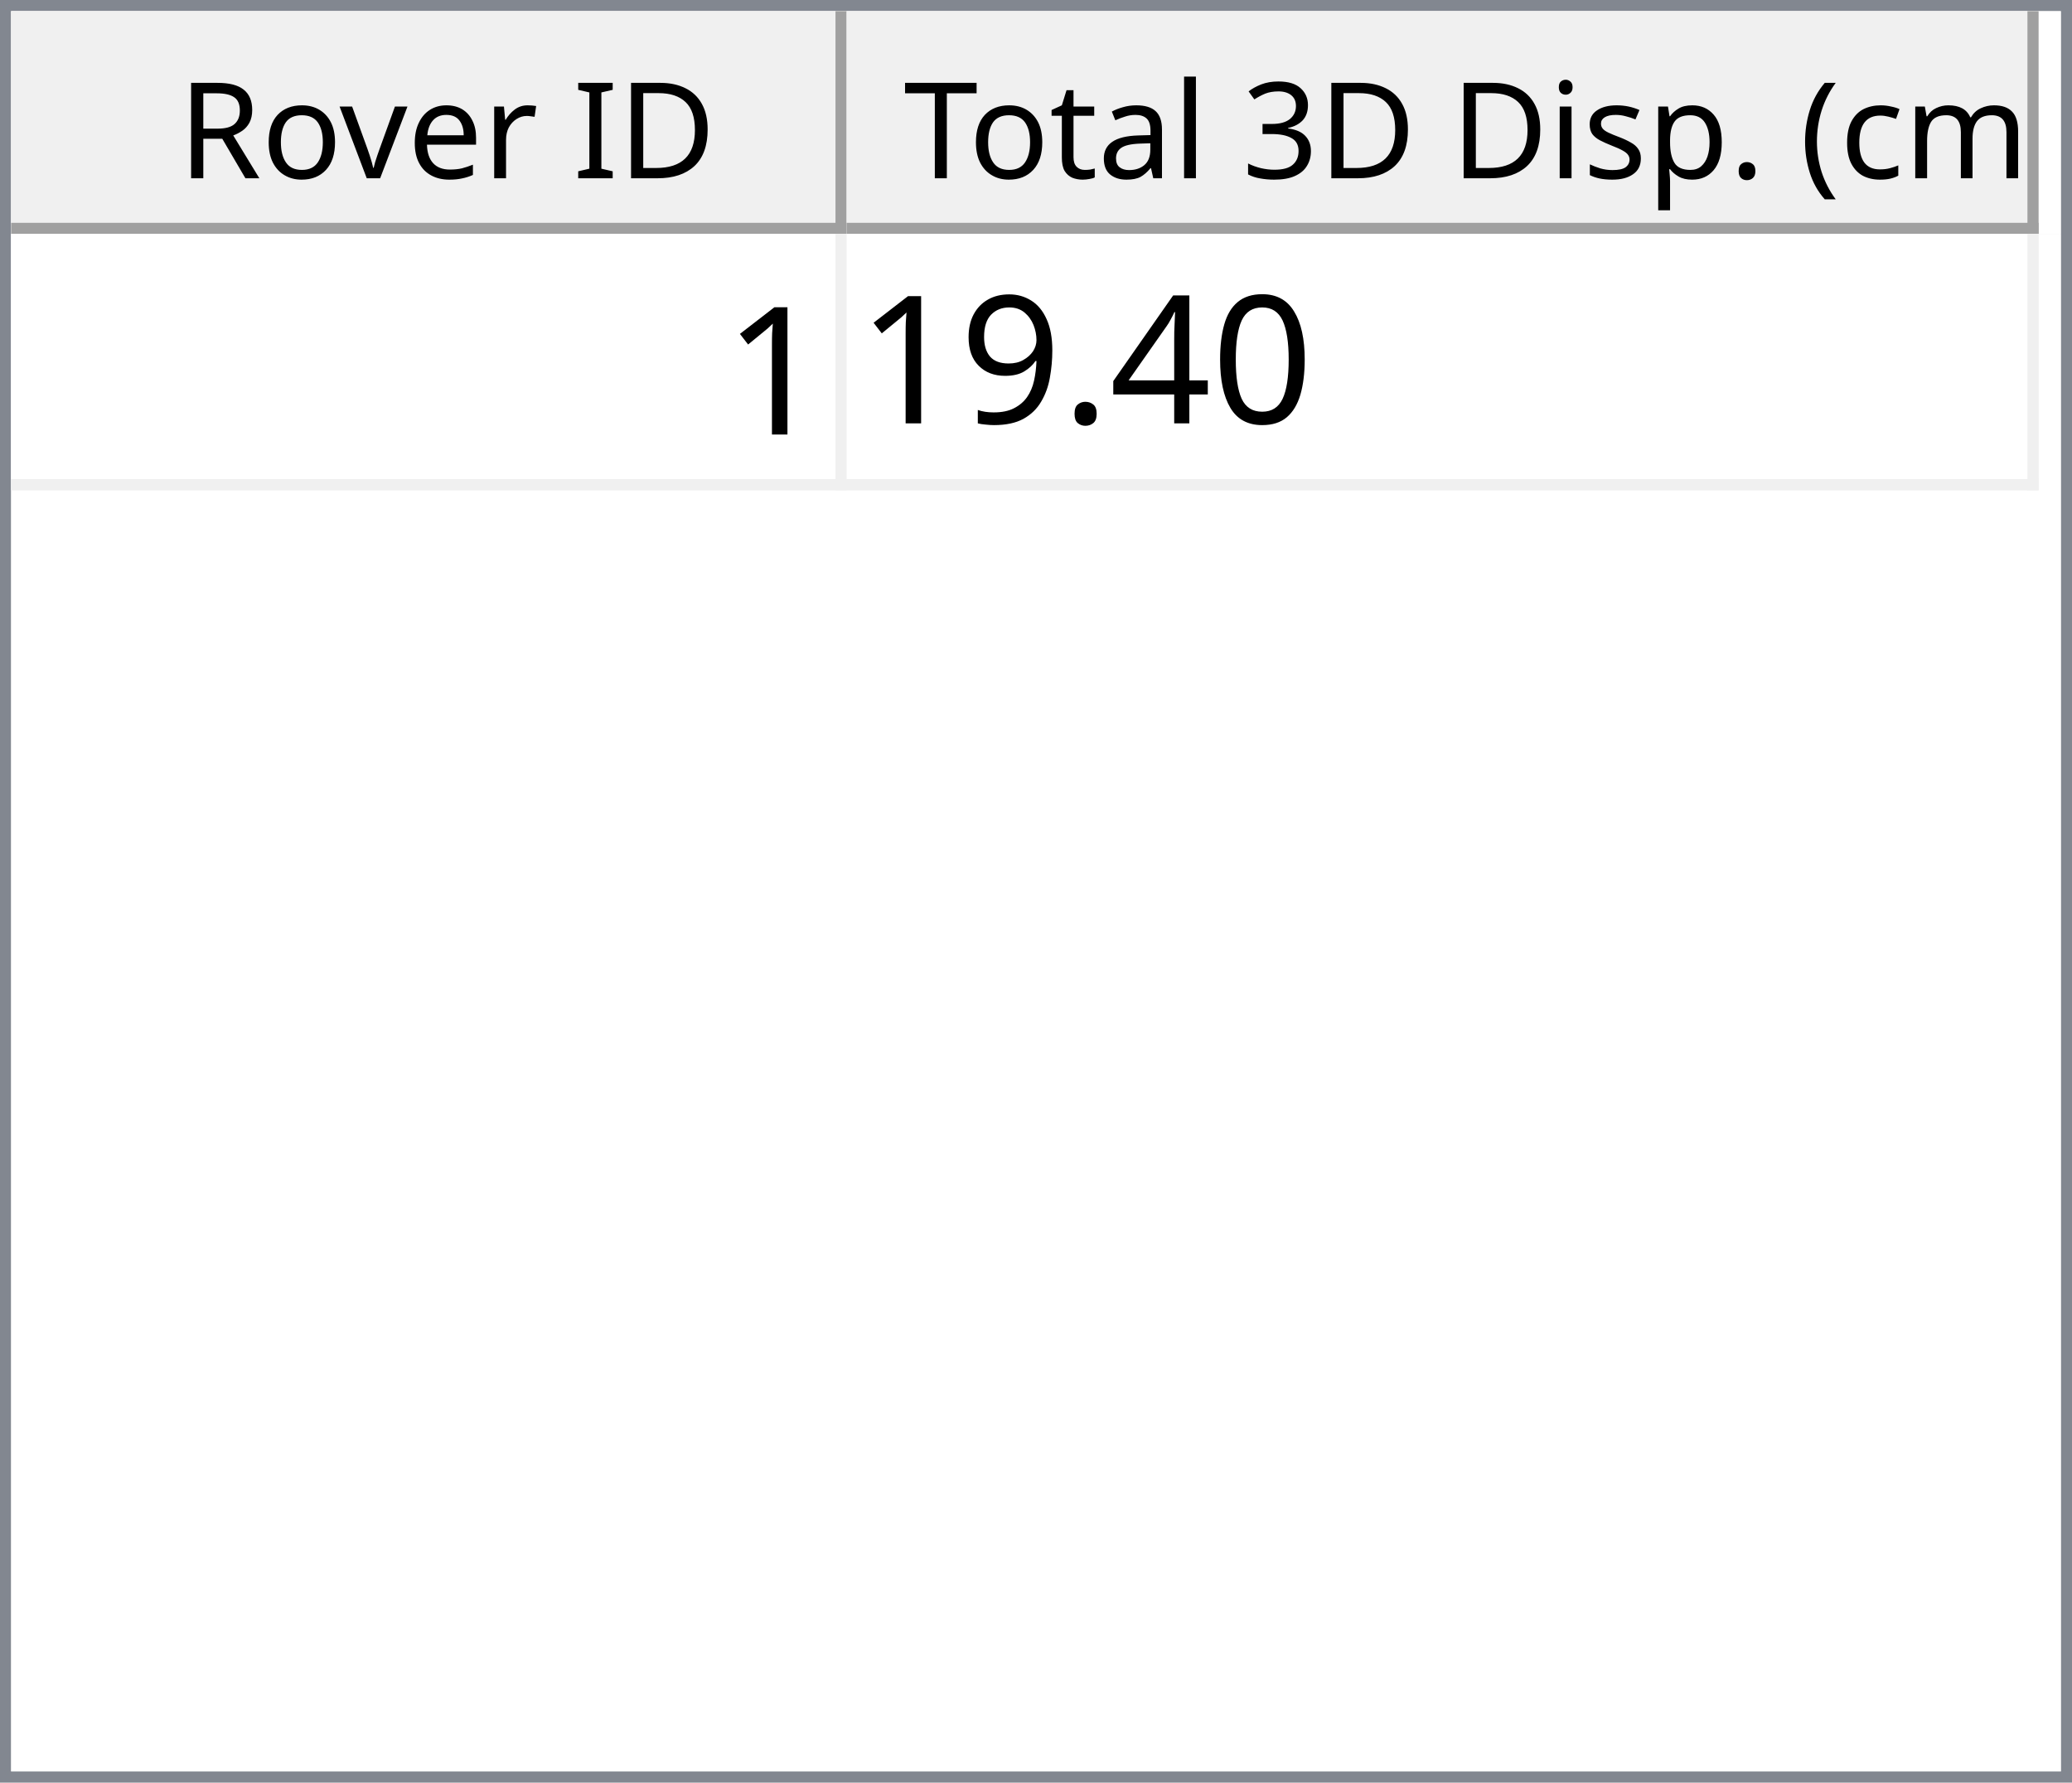
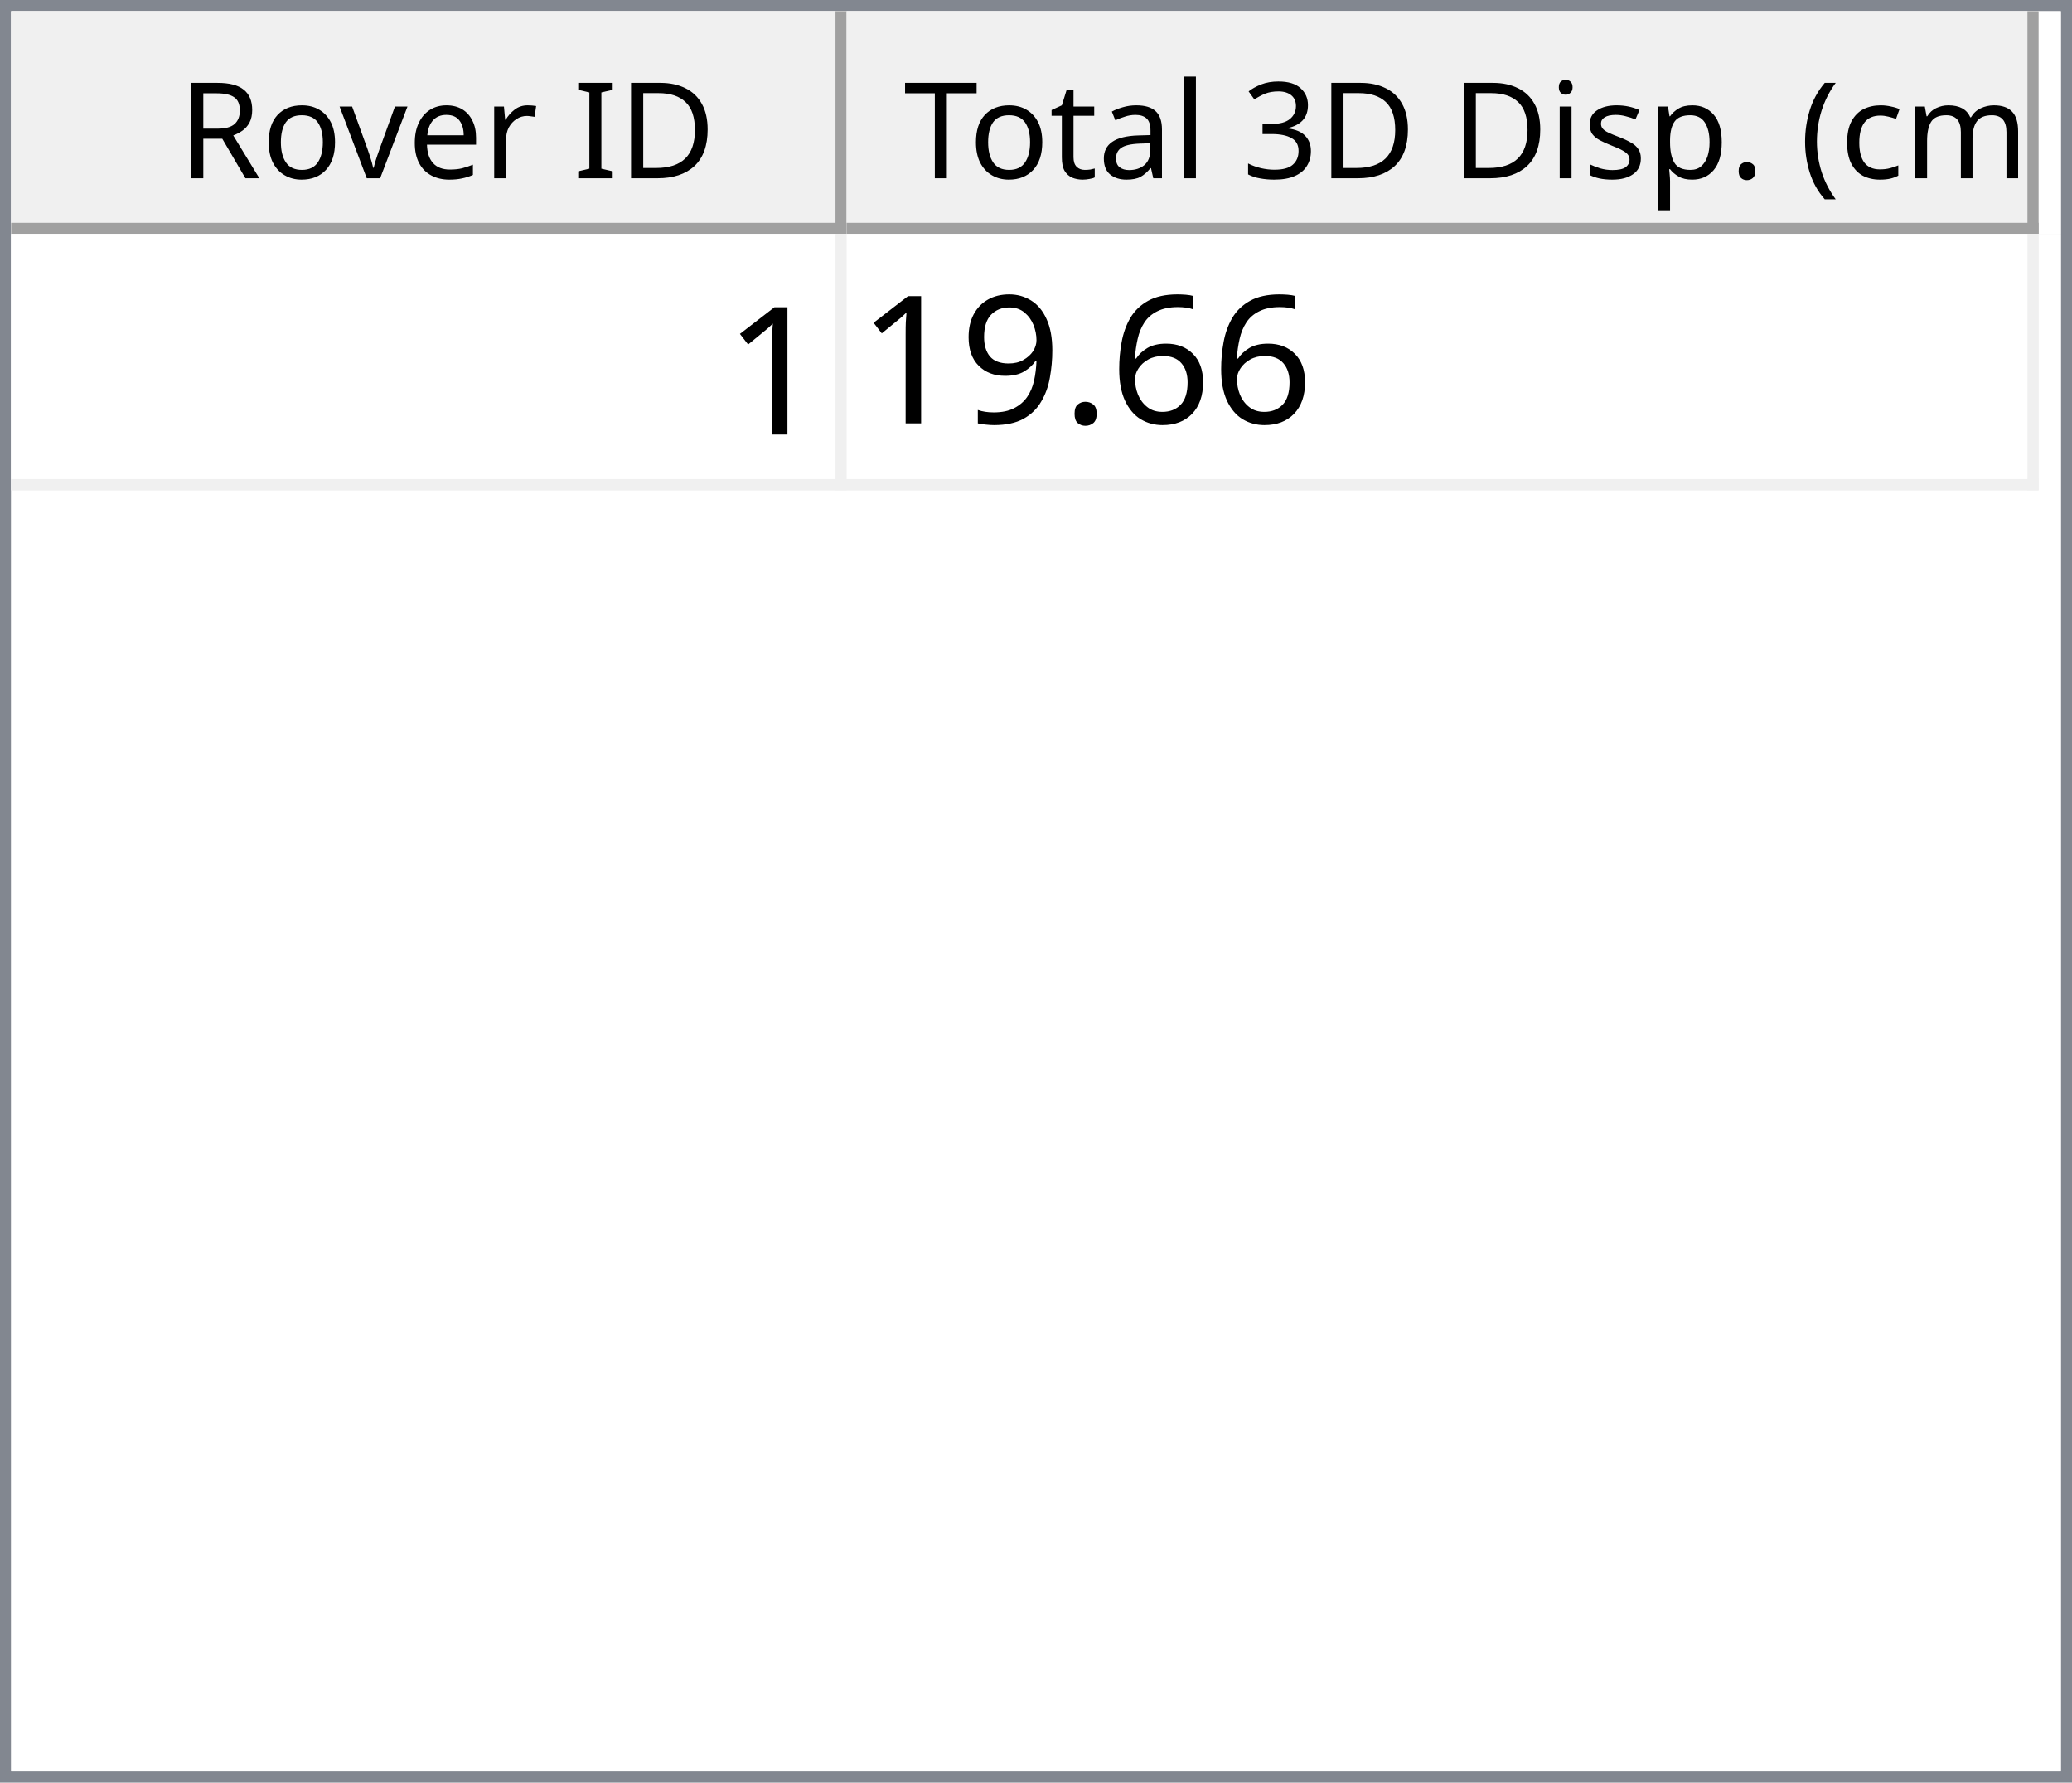
<svg xmlns="http://www.w3.org/2000/svg" style="fill-opacity:1; color-rendering:auto; color-interpolation:auto; text-rendering:auto; stroke:black; stroke-linecap:square; stroke-miterlimit:10; shape-rendering:auto; stroke-opacity:1; fill:black; stroke-dasharray:none; font-weight:normal; stroke-width:1; font-family:'Dialog'; font-style:normal; stroke-linejoin:miter; font-size:12px; stroke-dashoffset:0; image-rendering:auto;" width="186" height="160">
  <defs id="genericDefs" />
  <g>
    <defs id="defs1">
      <clipPath clipPathUnits="userSpaceOnUse" id="clipPath1">
        <path d="M0 0 L186 0 L186 160 L0 160 L0 0 Z" />
      </clipPath>
      <clipPath clipPathUnits="userSpaceOnUse" id="clipPath2">
        <path d="M0 0 L0 160 L186 160 L186 0 Z" />
      </clipPath>
      <clipPath clipPathUnits="userSpaceOnUse" id="clipPath3">
        <path d="M0 0 L0 20 L184 20 L184 0 Z" />
      </clipPath>
      <clipPath clipPathUnits="userSpaceOnUse" id="clipPath4">
        <path d="M0 0 L0 20 L75 20 L75 0 Z" />
      </clipPath>
      <clipPath clipPathUnits="userSpaceOnUse" id="clipPath5">
        <path d="M1 1 L1 19 L74 19 L74 1 Z" />
      </clipPath>
      <clipPath clipPathUnits="userSpaceOnUse" id="clipPath6">
        <path d="M0 0 L0 18 L73 18 L73 0 Z" />
      </clipPath>
      <clipPath clipPathUnits="userSpaceOnUse" id="clipPath7">
        <path d="M-0.5 -0.5 L-0.5 19.5 L74.5 19.5 L74.5 -0.5 Z" />
      </clipPath>
      <clipPath clipPathUnits="userSpaceOnUse" id="clipPath8">
        <path d="M0 0 L0 20 L107 20 L107 0 Z" />
      </clipPath>
      <clipPath clipPathUnits="userSpaceOnUse" id="clipPath9">
        <path d="M1 1 L1 19 L106 19 L106 1 Z" />
      </clipPath>
      <clipPath clipPathUnits="userSpaceOnUse" id="clipPath10">
        <path d="M0 0 L0 18 L105 18 L105 0 Z" />
      </clipPath>
      <clipPath clipPathUnits="userSpaceOnUse" id="clipPath11">
        <path d="M-0.5 -0.5 L-0.5 19.5 L106.5 19.5 L106.5 -0.5 Z" />
      </clipPath>
      <clipPath clipPathUnits="userSpaceOnUse" id="clipPath12">
        <path d="M0 0 L0 138 L184 138 L184 0 Z" />
      </clipPath>
      <clipPath clipPathUnits="userSpaceOnUse" id="clipPath13">
        <path d="M0 0 L0 23 L182 23 L182 0 Z" />
      </clipPath>
      <clipPath clipPathUnits="userSpaceOnUse" id="clipPath14">
        <path d="M-0.5 -0.5 L-0.5 22.5 L181.5 22.5 L181.5 -0.5 Z" />
      </clipPath>
      <clipPath clipPathUnits="userSpaceOnUse" id="clipPath15">
        <path d="M0 0 L0 22 L74 22 L74 0 Z" />
      </clipPath>
      <clipPath clipPathUnits="userSpaceOnUse" id="clipPath16">
        <path d="M0 0 L0 22 L106 22 L106 0 Z" />
      </clipPath>
      <font horiz-adv-x="64.551" id="font1">
        <font-face ascent="107.91" descent="25.098" units-per-em="100" style="font-style:normal; font-family:Segoe UI; font-weight:normal;" />
        <missing-glyph horiz-adv-x="64.551" d="M8.109 0 L8.109 68.266 L56.453 68.266 L56.453 0 L8.109 0 ZM15.328 7.234 L49.219 7.234 L49.219 61.031 L15.328 61.031 L15.328 7.234 Z" />
        <glyph unicode="D" horiz-adv-x="70.117" d="M9.188 0 L9.188 70.016 L28.516 70.016 Q65.531 70.016 65.531 35.891 Q65.531 19.672 55.25 9.836 Q44.969 0 27.734 0 L9.188 0 ZM17.391 62.594 L17.391 7.422 L27.828 7.422 Q41.609 7.422 49.273 14.797 Q56.938 22.172 56.938 35.688 Q56.938 62.594 28.328 62.594 L17.391 62.594 Z" />
        <glyph unicode="I" horiz-adv-x="26.611" d="M17.391 0 L9.188 0 L9.188 70.016 L17.391 70.016 L17.391 0 Z" />
        <glyph unicode=" " horiz-adv-x="27.393" d="" />
        <glyph unicode="r" horiz-adv-x="34.766" d="M34.188 41.891 Q32.078 43.5 28.125 43.5 Q23 43.5 19.555 38.672 Q16.109 33.844 16.109 25.484 L16.109 0 L8.109 0 L8.109 50 L16.109 50 L16.109 39.703 L16.312 39.703 Q18.016 44.969 21.531 47.922 Q25.047 50.875 29.391 50.875 Q32.516 50.875 34.188 50.203 L34.188 41.891 Z" />
        <glyph unicode="e" horiz-adv-x="52.295" d="M48.297 23 L12.984 23 Q13.188 14.656 17.484 10.109 Q21.781 5.562 29.297 5.562 Q37.75 5.562 44.828 11.141 L44.828 3.609 Q38.234 -1.172 27.391 -1.172 Q16.797 -1.172 10.742 5.641 Q4.688 12.453 4.688 24.812 Q4.688 36.469 11.305 43.82 Q17.922 51.172 27.734 51.172 Q37.547 51.172 42.922 44.828 Q48.297 38.484 48.297 27.203 L48.297 23 ZM40.094 29.781 Q40.047 36.719 36.75 40.578 Q33.453 44.438 27.594 44.438 Q21.922 44.438 17.969 40.383 Q14.016 36.328 13.094 29.781 L40.094 29.781 Z" />
        <glyph unicode="v" horiz-adv-x="47.9" d="M47.406 50 L27.484 0 L19.625 0 L0.688 50 L9.469 50 L22.172 13.672 Q23.578 9.672 23.922 6.688 L24.125 6.688 Q24.609 10.453 25.688 13.484 L38.969 50 L47.406 50 Z" />
        <glyph unicode="o" horiz-adv-x="58.594" d="M29 -1.172 Q17.922 -1.172 11.305 5.836 Q4.688 12.844 4.688 24.422 Q4.688 37.016 11.57 44.094 Q18.453 51.172 30.172 51.172 Q41.359 51.172 47.633 44.289 Q53.906 37.406 53.906 25.203 Q53.906 13.234 47.141 6.031 Q40.375 -1.172 29 -1.172 ZM29.594 44.438 Q21.875 44.438 17.383 39.188 Q12.891 33.938 12.891 24.703 Q12.891 15.828 17.43 10.695 Q21.969 5.562 29.594 5.562 Q37.359 5.562 41.531 10.594 Q45.703 15.625 45.703 24.906 Q45.703 34.281 41.531 39.359 Q37.359 44.438 29.594 44.438 Z" />
        <glyph unicode="R" horiz-adv-x="59.814" d="M59.375 0 L49.609 0 L37.891 19.625 Q36.281 22.359 34.766 24.289 Q33.25 26.219 31.664 27.438 Q30.078 28.656 28.25 29.219 Q26.422 29.781 24.125 29.781 L17.391 29.781 L17.391 0 L9.188 0 L9.188 70.016 L30.078 70.016 Q34.672 70.016 38.555 68.867 Q42.438 67.719 45.289 65.375 Q48.141 63.031 49.758 59.547 Q51.375 56.062 51.375 51.375 Q51.375 47.703 50.273 44.656 Q49.172 41.609 47.148 39.211 Q45.125 36.812 42.266 35.133 Q39.406 33.453 35.844 32.516 L35.844 32.328 Q37.594 31.547 38.891 30.547 Q40.188 29.547 41.359 28.18 Q42.531 26.812 43.68 25.078 Q44.828 23.344 46.234 21.047 L59.375 0 ZM17.391 62.594 L17.391 37.203 L28.516 37.203 Q31.594 37.203 34.203 38.133 Q36.812 39.062 38.719 40.797 Q40.625 42.531 41.703 45.047 Q42.781 47.562 42.781 50.688 Q42.781 56.297 39.141 59.445 Q35.5 62.594 28.609 62.594 L17.391 62.594 Z" />
        <glyph unicode=")" horiz-adv-x="30.176" d="M8.297 -15.922 L1.172 -15.922 Q16.406 2.344 16.406 26.812 Q16.406 51.469 1.078 70.016 L8.297 70.016 Q23.531 52.156 23.531 26.703 Q23.531 1.375 8.297 -15.922 Z" />
        <glyph unicode="m" horiz-adv-x="86.133" d="M79.109 0 L71.094 0 L71.094 28.719 Q71.094 37.016 68.531 40.727 Q65.969 44.438 59.906 44.438 Q54.781 44.438 51.195 39.75 Q47.609 35.062 47.609 28.516 L47.609 0 L39.594 0 L39.594 29.688 Q39.594 44.438 28.219 44.438 Q22.953 44.438 19.531 40.016 Q16.109 35.594 16.109 28.516 L16.109 0 L8.109 0 L8.109 50 L16.109 50 L16.109 42.094 L16.312 42.094 Q21.625 51.172 31.844 51.172 Q36.969 51.172 40.773 48.312 Q44.578 45.453 46 40.828 Q51.562 51.172 62.594 51.172 Q79.109 51.172 79.109 30.812 L79.109 0 Z" />
        <glyph unicode="c" horiz-adv-x="46.191" d="M42.188 2.297 Q36.422 -1.172 28.516 -1.172 Q17.828 -1.172 11.258 5.789 Q4.688 12.75 4.688 23.828 Q4.688 36.188 11.766 43.68 Q18.844 51.172 30.672 51.172 Q37.25 51.172 42.281 48.734 L42.281 40.531 Q36.719 44.438 30.375 44.438 Q22.703 44.438 17.797 38.945 Q12.891 33.453 12.891 24.516 Q12.891 15.719 17.508 10.641 Q22.125 5.562 29.891 5.562 Q36.422 5.562 42.188 9.906 L42.188 2.297 Z" />
        <glyph unicode="(" horiz-adv-x="30.176" d="M29.109 -15.922 L21.969 -15.922 Q6.844 1.375 6.844 26.703 Q6.844 52.156 21.969 70.016 L29.203 70.016 Q13.875 51.469 13.875 26.812 Q13.875 2.344 29.109 -15.922 Z" />
        <glyph unicode="." horiz-adv-x="21.68" d="M10.891 -1.078 Q8.641 -1.078 7.055 0.539 Q5.469 2.156 5.469 4.391 Q5.469 6.641 7.055 8.273 Q8.641 9.906 10.891 9.906 Q13.188 9.906 14.797 8.273 Q16.406 6.641 16.406 4.391 Q16.406 2.156 14.797 0.539 Q13.188 -1.078 10.891 -1.078 Z" />
        <glyph unicode="p" horiz-adv-x="58.789" d="M16.312 7.234 L16.109 7.234 L16.109 -23 L8.109 -23 L8.109 50 L16.109 50 L16.109 41.219 L16.312 41.219 Q22.219 51.172 33.594 51.172 Q43.266 51.172 48.688 44.461 Q54.109 37.75 54.109 26.469 Q54.109 13.922 48 6.375 Q41.891 -1.172 31.297 -1.172 Q21.578 -1.172 16.312 7.234 ZM16.109 27.391 L16.109 20.406 Q16.109 14.203 20.141 9.883 Q24.172 5.562 30.375 5.562 Q37.641 5.562 41.773 11.133 Q45.906 16.703 45.906 26.609 Q45.906 34.969 42.047 39.703 Q38.188 44.438 31.594 44.438 Q24.609 44.438 20.359 39.578 Q16.109 34.719 16.109 27.391 Z" />
        <glyph unicode="s" horiz-adv-x="42.432" d="M5.078 1.812 L5.078 10.406 Q11.625 5.562 19.484 5.562 Q30.031 5.562 30.031 12.594 Q30.031 14.594 29.125 15.992 Q28.219 17.391 26.68 18.461 Q25.141 19.531 23.07 20.383 Q21 21.234 18.609 22.172 Q15.281 23.484 12.766 24.828 Q10.25 26.172 8.57 27.859 Q6.891 29.547 6.031 31.695 Q5.172 33.844 5.172 36.719 Q5.172 40.234 6.789 42.945 Q8.406 45.656 11.086 47.484 Q13.766 49.312 17.211 50.242 Q20.656 51.172 24.312 51.172 Q30.812 51.172 35.938 48.922 L35.938 40.828 Q30.422 44.438 23.25 44.438 Q21 44.438 19.195 43.922 Q17.391 43.406 16.094 42.477 Q14.797 41.547 14.086 40.258 Q13.375 38.969 13.375 37.406 Q13.375 35.453 14.086 34.133 Q14.797 32.812 16.164 31.789 Q17.531 30.766 19.484 29.938 Q21.438 29.109 23.922 28.125 Q27.25 26.859 29.883 25.516 Q32.516 24.172 34.375 22.484 Q36.234 20.797 37.234 18.602 Q38.234 16.406 38.234 13.375 Q38.234 9.672 36.602 6.938 Q34.969 4.203 32.234 2.398 Q29.5 0.594 25.93 -0.289 Q22.359 -1.172 18.453 -1.172 Q10.75 -1.172 5.078 1.812 Z" />
        <glyph unicode="i" horiz-adv-x="24.219" d="M12.203 62.703 Q10.062 62.703 8.547 64.164 Q7.031 65.625 7.031 67.875 Q7.031 70.125 8.547 71.609 Q10.062 73.094 12.203 73.094 Q14.406 73.094 15.945 71.609 Q17.484 70.125 17.484 67.875 Q17.484 65.719 15.945 64.211 Q14.406 62.703 12.203 62.703 ZM16.109 0 L8.109 0 L8.109 50 L16.109 50 L16.109 0 Z" />
        <glyph unicode="3" horiz-adv-x="53.906" d="M46.531 19.828 Q46.531 15.094 44.75 11.211 Q42.969 7.328 39.719 4.57 Q36.469 1.812 31.93 0.297 Q27.391 -1.219 21.922 -1.219 Q11.922 -1.219 6 2.594 L6 11.188 Q13.094 5.609 22.219 5.609 Q25.875 5.609 28.828 6.539 Q31.781 7.469 33.906 9.227 Q36.031 10.984 37.18 13.477 Q38.328 15.969 38.328 19.094 Q38.328 32.812 18.797 32.812 L12.984 32.812 L12.984 39.594 L18.5 39.594 Q35.797 39.594 35.797 52.484 Q35.797 64.406 22.609 64.406 Q15.188 64.406 8.688 59.422 L8.688 67.188 Q15.375 71.188 24.609 71.188 Q29 71.188 32.57 69.969 Q36.141 68.75 38.68 66.555 Q41.219 64.359 42.609 61.281 Q44 58.203 44 54.5 Q44 40.672 30.031 36.719 L30.031 36.531 Q33.594 36.141 36.625 34.797 Q39.656 33.453 41.852 31.305 Q44.047 29.156 45.289 26.25 Q46.531 23.344 46.531 19.828 Z" />
        <glyph unicode="l" horiz-adv-x="24.219" d="M16.109 0 L8.109 0 L8.109 74.031 L16.109 74.031 L16.109 0 Z" />
        <glyph unicode="a" horiz-adv-x="50.879" d="M43.891 0 L35.891 0 L35.891 7.812 L35.688 7.812 Q30.469 -1.172 20.312 -1.172 Q12.844 -1.172 8.617 2.781 Q4.391 6.734 4.391 13.281 Q4.391 27.297 20.906 29.594 L35.891 31.688 Q35.891 44.438 25.594 44.438 Q16.547 44.438 9.281 38.281 L9.281 46.484 Q16.656 51.172 26.266 51.172 Q43.891 51.172 43.891 32.516 L43.891 0 ZM35.891 25.297 L23.828 23.641 Q18.266 22.859 15.43 20.875 Q12.594 18.891 12.594 13.875 Q12.594 10.203 15.211 7.883 Q17.828 5.562 22.172 5.562 Q28.125 5.562 32.008 9.742 Q35.891 13.922 35.891 20.312 L35.891 25.297 Z" />
        <glyph unicode="t" horiz-adv-x="33.887" d="M31.297 0.484 Q28.469 -1.078 23.828 -1.078 Q10.688 -1.078 10.688 13.578 L10.688 43.172 L2.094 43.172 L2.094 50 L10.688 50 L10.688 62.203 L18.703 64.797 L18.703 50 L31.297 50 L31.297 43.172 L18.703 43.172 L18.703 14.984 Q18.703 9.969 20.414 7.82 Q22.125 5.672 26.078 5.672 Q29.109 5.672 31.297 7.328 L31.297 0.484 Z" />
        <glyph unicode="T" horiz-adv-x="52.393" d="M50.594 62.594 L30.375 62.594 L30.375 0 L22.172 0 L22.172 62.594 L2 62.594 L2 70.016 L50.594 70.016 L50.594 62.594 Z" />
      </font>
      <font horiz-adv-x="75.0" id="font2">
        <font-face ascent="100.537" descent="21.973" units-per-em="100" style="font-style:normal; font-family:sans-serif; font-weight:normal;" />
        <missing-glyph horiz-adv-x="75.0" d="M12.5 0 L12.5 62.5 L62.5 62.5 L62.5 0 L12.5 0 ZM14.062 1.562 L60.938 1.562 L60.938 60.938 L14.062 60.938 L14.062 1.562 Z" />
        <glyph unicode="1" horiz-adv-x="55.615" d="M37.25 0 L28.469 0 L28.469 56 Q25.297 52.984 20.141 49.953 Q14.984 46.922 10.891 45.406 L10.891 53.906 Q18.266 57.375 23.781 62.305 Q29.297 67.234 31.594 71.875 L37.25 71.875 L37.25 0 Z" />
-         <glyph unicode="0" horiz-adv-x="55.615" d="M4.156 35.297 Q4.156 48 6.766 55.742 Q9.375 63.484 14.523 67.68 Q19.672 71.875 27.484 71.875 Q33.25 71.875 37.594 69.555 Q41.938 67.234 44.773 62.867 Q47.609 58.5 49.219 52.227 Q50.828 45.953 50.828 35.297 Q50.828 22.703 48.242 14.969 Q45.656 7.234 40.508 3.008 Q35.359 -1.219 27.484 -1.219 Q17.141 -1.219 11.234 6.203 Q4.156 15.141 4.156 35.297 ZM13.188 35.297 Q13.188 17.672 17.312 11.836 Q21.438 6 27.484 6 Q33.547 6 37.672 11.859 Q41.797 17.719 41.797 35.297 Q41.797 52.984 37.672 58.789 Q33.547 64.594 27.391 64.594 Q21.344 64.594 17.719 59.469 Q13.188 52.938 13.188 35.297 Z" />
-         <glyph unicode="4" horiz-adv-x="55.615" d="M32.328 0 L32.328 17.141 L1.266 17.141 L1.266 25.203 L33.938 71.578 L41.109 71.578 L41.109 25.203 L50.781 25.203 L50.781 17.141 L41.109 17.141 L41.109 0 L32.328 0 ZM32.328 25.203 L32.328 57.469 L9.906 25.203 L32.328 25.203 Z" />
+         <glyph unicode="6" horiz-adv-x="55.615" d="M49.75 54.047 L41.016 53.375 Q39.844 58.547 37.703 60.891 Q34.125 64.656 28.906 64.656 Q24.703 64.656 21.531 62.312 Q17.391 59.281 14.992 53.469 Q12.594 47.656 12.5 36.922 Q15.672 41.75 20.266 44.094 Q24.859 46.438 29.891 46.438 Q38.672 46.438 44.852 39.969 Q51.031 33.5 51.031 23.25 Q51.031 16.5 48.125 10.719 Q45.219 4.938 40.141 1.859 Q35.062 -1.219 28.609 -1.219 Q17.625 -1.219 10.695 6.859 Q3.766 14.938 3.766 33.5 Q3.766 54.25 11.422 63.672 Q18.109 71.875 29.438 71.875 Q37.891 71.875 43.289 67.141 Q48.688 62.406 49.75 54.047 ZM13.875 23.188 Q13.875 18.656 15.797 14.508 Q17.719 10.359 21.188 8.18 Q24.656 6 28.469 6 Q34.031 6 38.039 10.492 Q42.047 14.984 42.047 22.703 Q42.047 30.125 38.086 34.398 Q34.125 38.672 28.125 38.672 Q22.172 38.672 18.023 34.398 Q13.875 30.125 13.875 23.188 Z" />
        <glyph unicode="." horiz-adv-x="27.783" d="M9.078 0 L9.078 10.016 L19.094 10.016 L19.094 0 L9.078 0 Z" />
        <glyph unicode="9" horiz-adv-x="55.615" d="M5.469 16.547 L13.922 17.328 Q14.984 11.375 18.016 8.688 Q21.047 6 25.781 6 Q29.828 6 32.883 7.859 Q35.938 9.719 37.891 12.82 Q39.844 15.922 41.164 21.195 Q42.484 26.469 42.484 31.938 Q42.484 32.516 42.438 33.688 Q39.797 29.5 35.234 26.883 Q30.672 24.266 25.344 24.266 Q16.453 24.266 10.305 30.711 Q4.156 37.156 4.156 47.703 Q4.156 58.594 10.578 65.234 Q17 71.875 26.656 71.875 Q33.641 71.875 39.43 68.117 Q45.219 64.359 48.219 57.398 Q51.219 50.438 51.219 37.25 Q51.219 23.531 48.242 15.406 Q45.266 7.281 39.383 3.031 Q33.5 -1.219 25.594 -1.219 Q17.188 -1.219 11.867 3.445 Q6.547 8.109 5.469 16.547 ZM41.453 48.141 Q41.453 55.719 37.43 60.156 Q33.406 64.594 27.734 64.594 Q21.875 64.594 17.531 59.812 Q13.188 55.031 13.188 47.406 Q13.188 40.578 17.312 36.305 Q21.438 32.031 27.484 32.031 Q33.594 32.031 37.523 36.305 Q41.453 40.578 41.453 48.141 Z" />
      </font>
    </defs>
    <g style="fill:white; stroke:white;">
      <rect x="0" y="0" width="186" style="clip-path:url(#clipPath1); stroke:none;" height="160" />
    </g>
    <g style="fill:white; text-rendering:optimizeSpeed; color-rendering:optimizeSpeed; image-rendering:optimizeSpeed; shape-rendering:crispEdges; stroke:white; color-interpolation:sRGB;">
      <rect x="0" width="186" height="160" y="0" style="stroke:none;" />
      <path style="stroke:none;" d="M0 160 L186 160 L186 0 L0 0 Z" />
    </g>
    <g style="fill:rgb(240,240,240); font-family:'Segoe UI'; stroke:rgb(240,240,240);">
      <rect x="0" y="0" width="186" style="clip-path:url(#clipPath2); stroke:none;" height="160" />
    </g>
    <g style="fill:rgb(130,135,144); font-family:'Segoe UI'; stroke:rgb(130,135,144);">
      <path d="M0 0 L186 0 L186 160 L0 160 L0 0 ZM1 1 L185 1 L185 159 L1 159 L1 1 Z" style="fill-rule:evenodd; clip-path:url(#clipPath2); stroke:none;" />
    </g>
    <g style="fill:white; font-family:'Segoe UI'; stroke:white;" transform="translate(1,1)">
      <rect x="0" y="0" width="184" style="clip-path:url(#clipPath3); stroke:none;" height="20" />
    </g>
    <g style="fill:rgb(240,240,240); font-family:'Segoe UI'; stroke:rgb(240,240,240);" transform="translate(1,1)">
      <rect x="0" y="0" width="75" style="clip-path:url(#clipPath4); stroke:none;" height="20" />
    </g>
    <g style="font-family:'Segoe UI';" transform="translate(2,2)">
      <text x="14" xml:space="preserve" y="14" style="clip-path:url(#clipPath6); stroke:none;">Rover ID</text>
    </g>
    <g style="fill:rgb(160,160,160); font-family:'Segoe UI'; stroke:rgb(160,160,160); stroke-linejoin:bevel;" transform="translate(1.5,1.5)">
      <line x1="74" x2="74" y1="0" style="fill:none; clip-path:url(#clipPath7);" y2="19" />
    </g>
    <g style="fill:rgb(160,160,160); font-family:'Segoe UI'; stroke:rgb(160,160,160); stroke-linejoin:bevel;" transform="matrix(1,0,0,1,1,1) translate(0.5,0.5)">
      <line x1="0" x2="74" y1="19" style="fill:none; clip-path:url(#clipPath7);" y2="19" />
    </g>
    <g style="fill:rgb(240,240,240); font-family:'Segoe UI'; stroke:rgb(240,240,240);" transform="translate(76,1)">
      <rect x="0" y="0" width="107" style="clip-path:url(#clipPath8); stroke:none;" height="20" />
    </g>
    <g style="font-family:'Segoe UI';" transform="translate(77,2)">
      <text x="1" xml:space="preserve" y="14" style="clip-path:url(#clipPath10); stroke:none;"> Total 3D Disp. (cm)</text>
    </g>
    <g style="fill:rgb(160,160,160); font-family:'Segoe UI'; stroke:rgb(160,160,160); stroke-linejoin:bevel;" transform="translate(76.5,1.5)">
      <line x1="106" x2="106" y1="0" style="fill:none; clip-path:url(#clipPath11);" y2="19" />
    </g>
    <g style="fill:rgb(160,160,160); font-family:'Segoe UI'; stroke:rgb(160,160,160); stroke-linejoin:bevel;" transform="matrix(1,0,0,1,76,1) translate(0.5,0.5)">
      <line x1="0" x2="106" y1="19" style="fill:none; clip-path:url(#clipPath11);" y2="19" />
    </g>
    <g style="fill:white; font-family:'Segoe UI'; stroke:white;" transform="translate(1,21)">
      <rect x="0" y="0" width="184" style="clip-path:url(#clipPath12); stroke:none;" height="138" />
    </g>
    <g style="fill:rgb(240,240,240); font-size:16px; font-family:sans-serif; stroke:rgb(240,240,240);" transform="translate(1,21)">
      <rect x="0" y="0" width="182" style="clip-path:url(#clipPath13); stroke:none;" height="23" />
      <line transform="translate(0.5,0.5)" x1="0" x2="181" y1="22" style="clip-path:url(#clipPath14); fill:none; stroke-linejoin:bevel;" y2="22" />
    </g>
    <g transform="matrix(1,0,0,1,1,21) translate(0.5,0.5)" style="fill:rgb(240,240,240); font-size:16px; font-family:sans-serif; stroke:rgb(240,240,240); stroke-linejoin:bevel;">
      <line x1="74" x2="74" y1="0" style="fill:none; clip-path:url(#clipPath14);" y2="22" />
    </g>
    <g transform="matrix(1,0,0,1,1,21) translate(0.5,0.5)" style="fill:rgb(240,240,240); font-size:16px; font-family:sans-serif; stroke:rgb(240,240,240); stroke-linejoin:bevel;">
      <line x1="181" x2="181" y1="0" style="fill:none; clip-path:url(#clipPath14);" y2="22" />
    </g>
    <g style="fill:white; font-size:16px; font-family:sans-serif; stroke:white;" transform="matrix(1,0,0,1,1,21)">
      <rect x="0" y="0" width="74" style="clip-path:url(#clipPath15); stroke:none;" height="22" />
      <text x="64" y="18" style="fill:black; clip-path:url(#clipPath15); stroke:none;" xml:space="preserve">1</text>
    </g>
    <g style="fill:white; font-size:16px; font-family:sans-serif; stroke:white;" transform="matrix(1,0,0,1,1,21) translate(75,0)">
      <rect x="0" y="0" width="106" style="clip-path:url(#clipPath16); stroke:none;" height="22" />
-       <text x="1" y="17" style="fill:black; clip-path:url(#clipPath16); stroke:none;" xml:space="preserve">19.40</text>
+       <text x="1" y="17" style="fill:black; clip-path:url(#clipPath16); stroke:none;" xml:space="preserve">19.66</text>
    </g>
  </g>
</svg>
